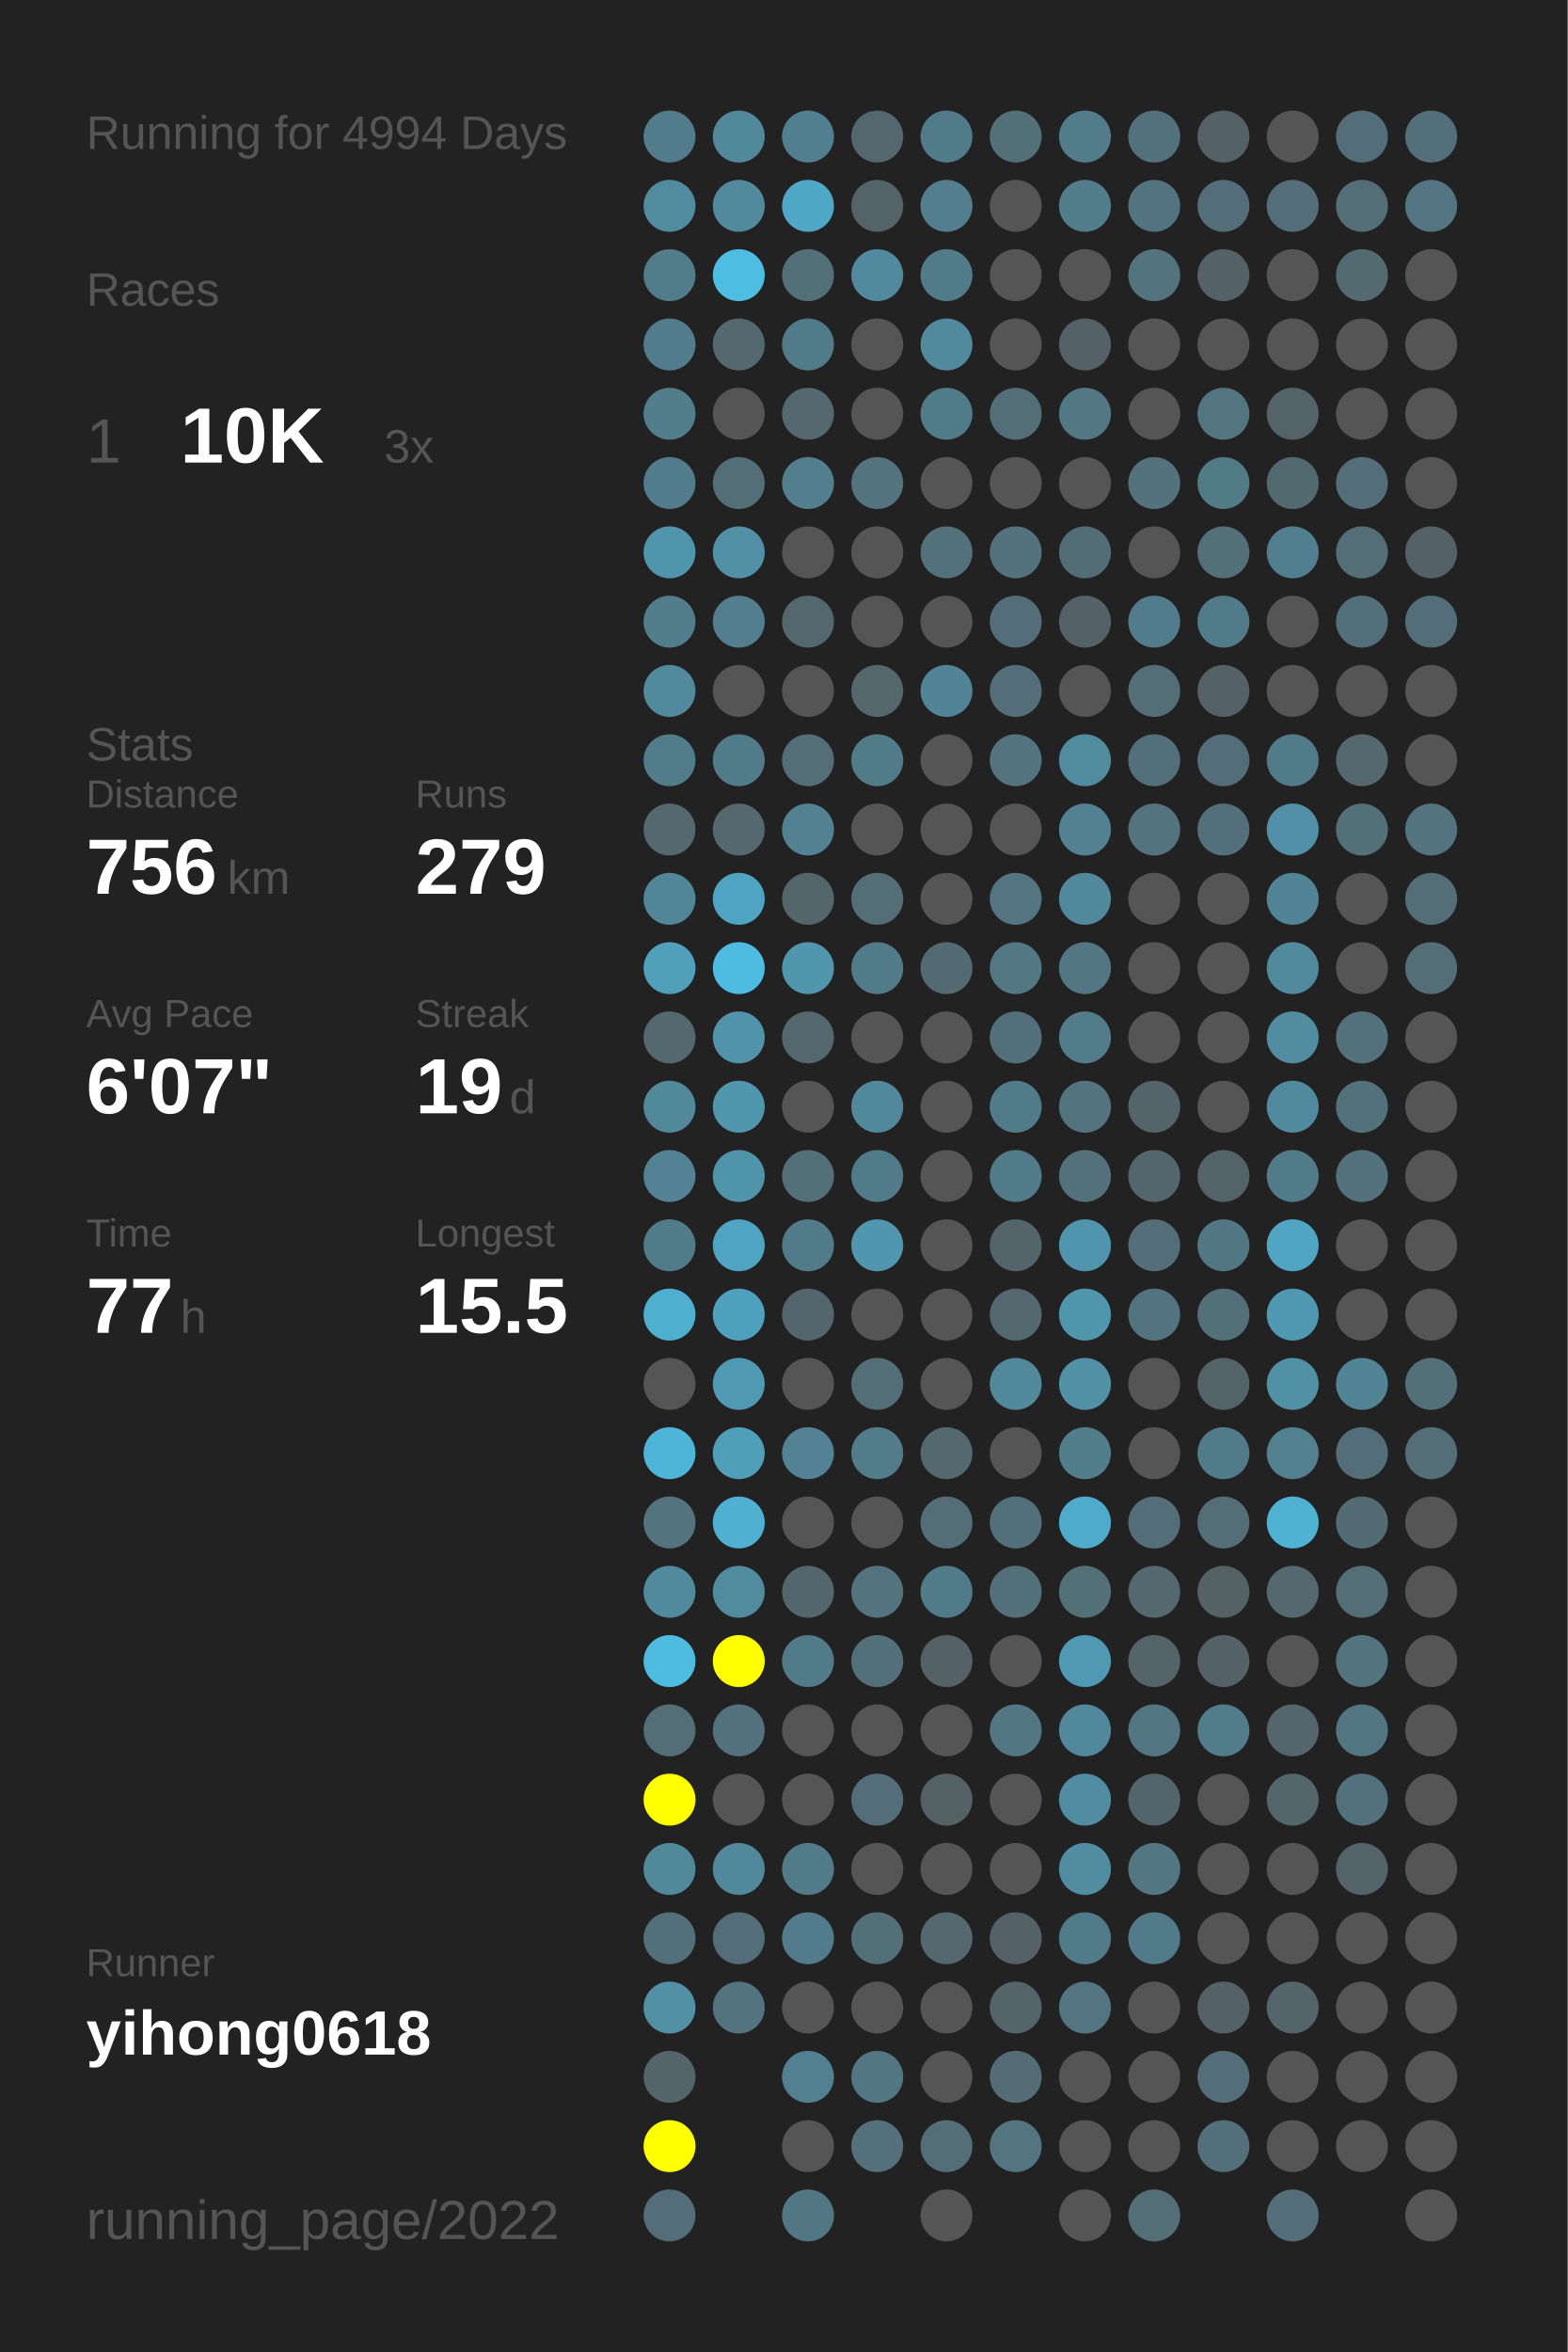
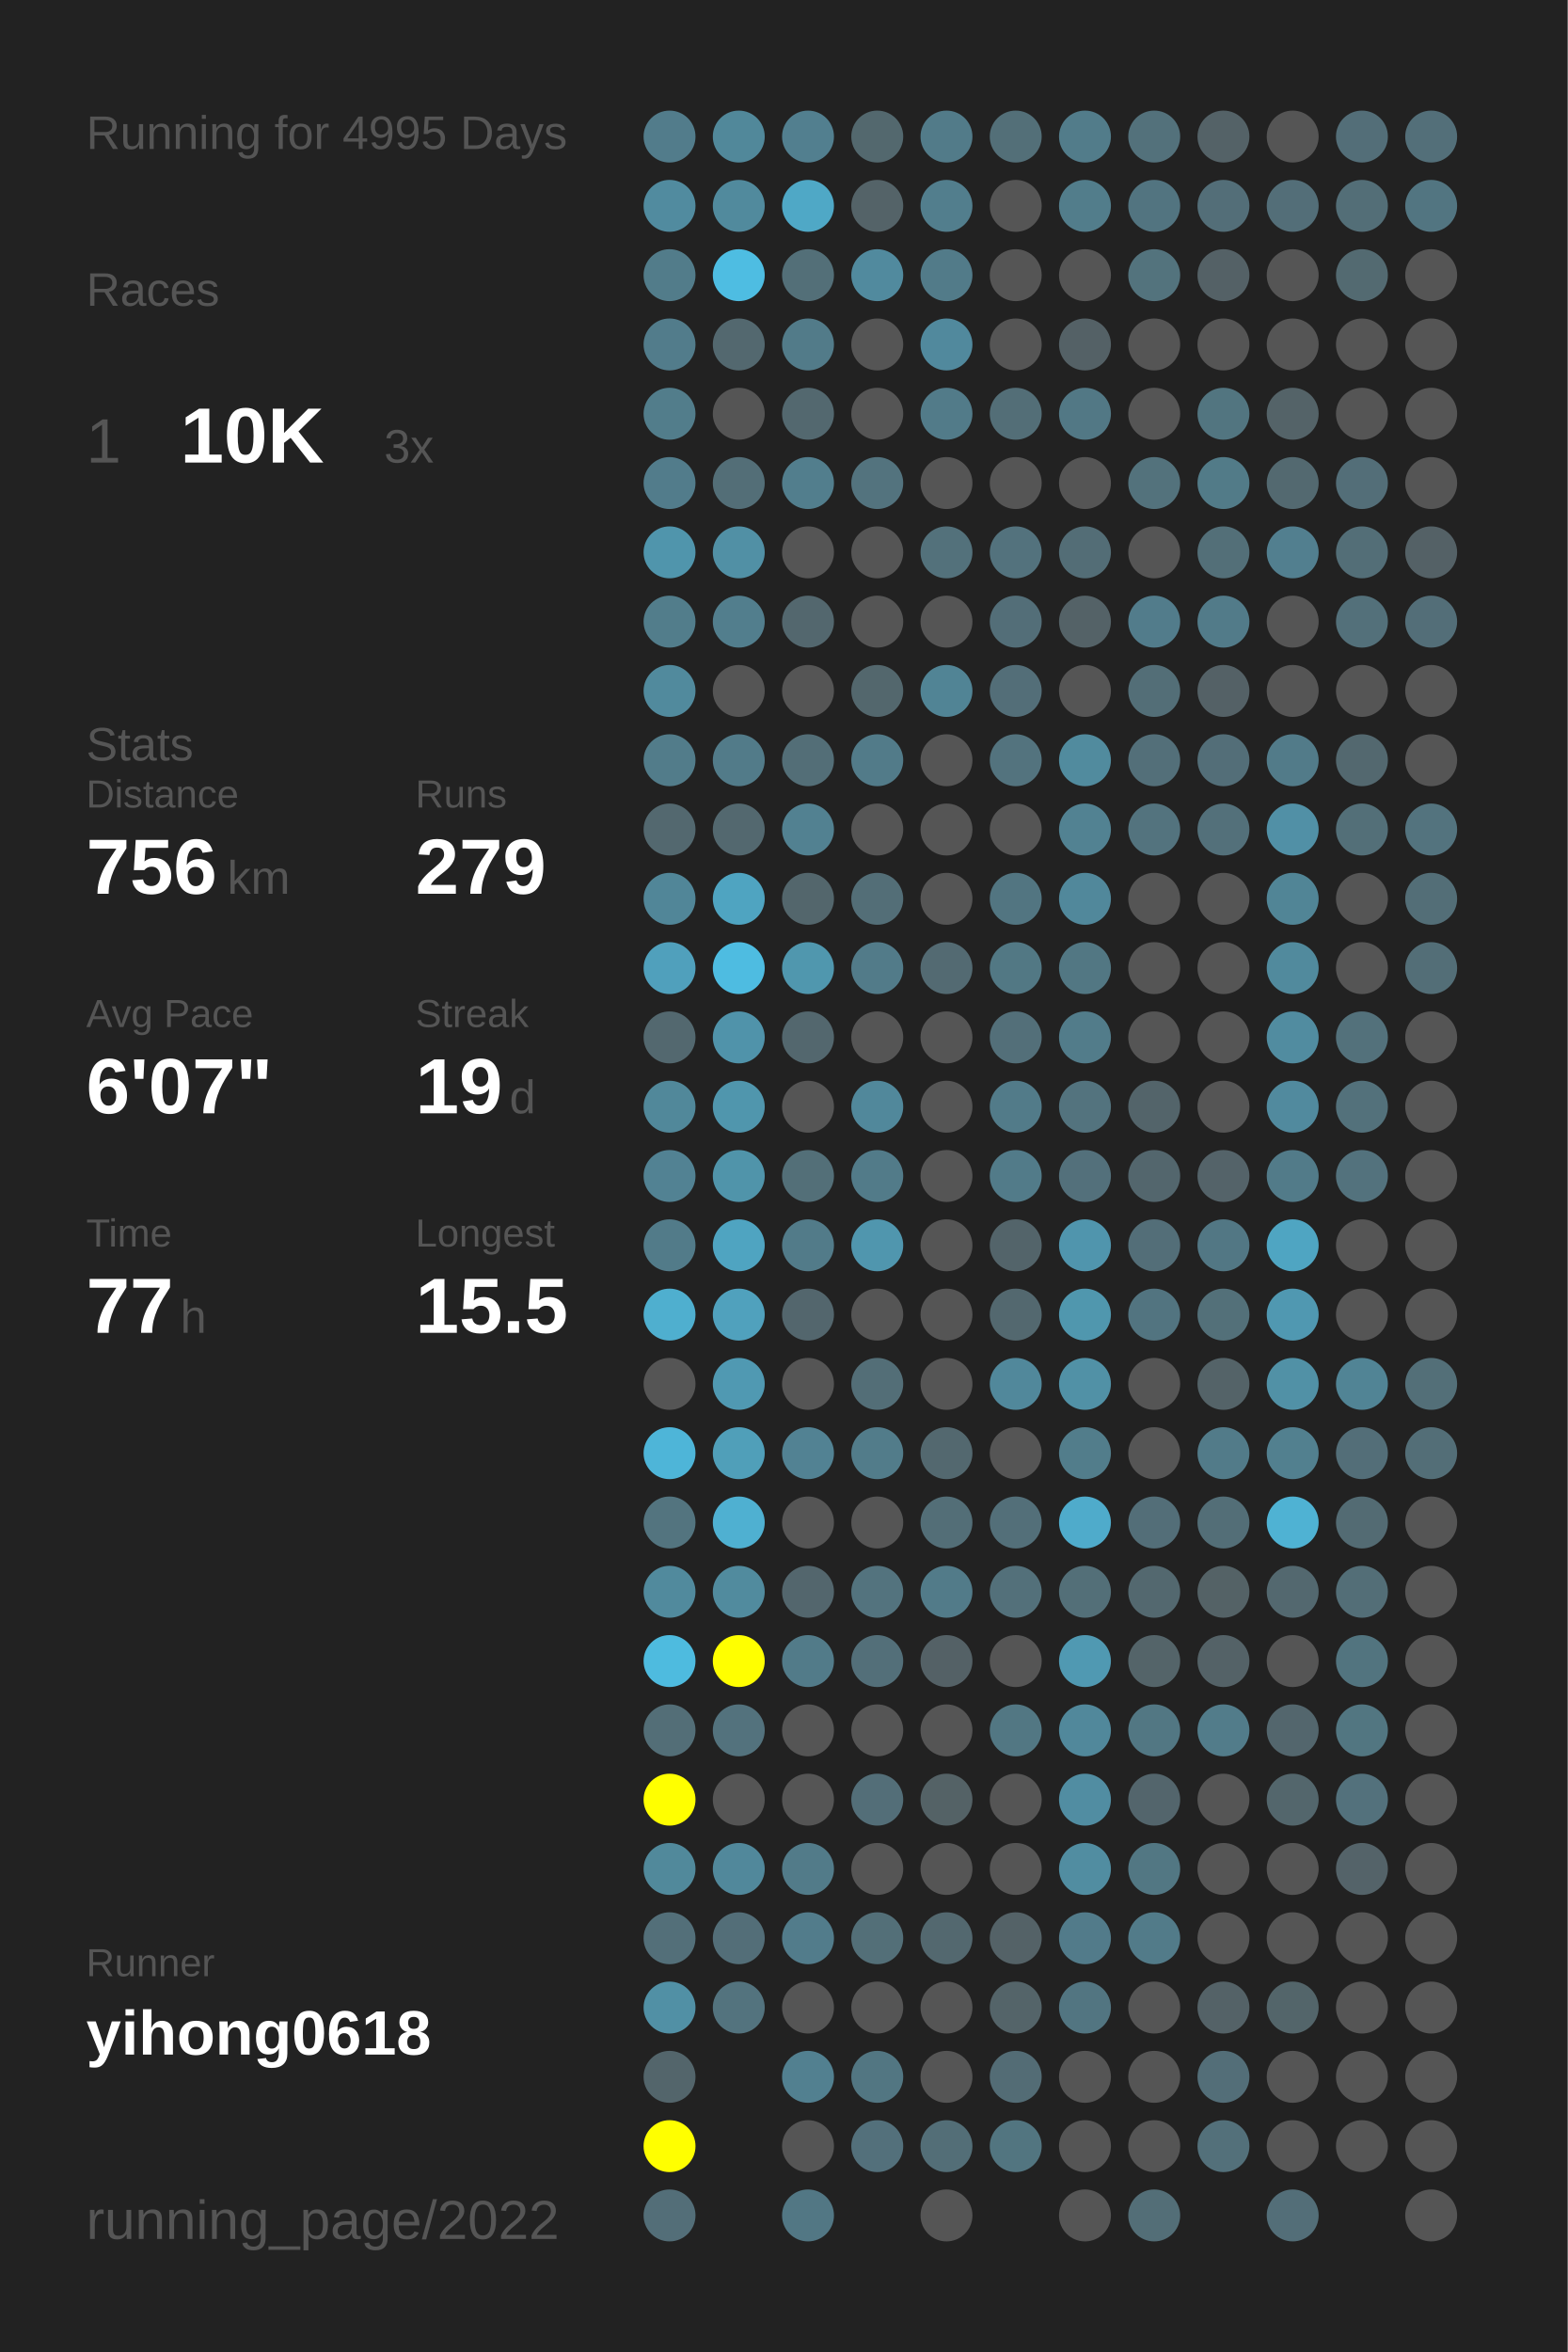
<svg xmlns="http://www.w3.org/2000/svg" baseProfile="full" height="300mm" version="1.1" viewBox="0,0,200,300" width="200mm">
  <defs />
  <rect fill="#222222" height="300" width="200" x="0" y="0" />
-   <text fill="#555555" style="font-size:6px; font-family:Arial;" x="11" y="19">Running for 4994 Days</text>
+   <text fill="#555555" style="font-size:6px; font-family:Arial;" x="11" y="19">Running for 4995 Days</text>
  <text fill="#555555" style="font-size:6px; font-family:Arial;" x="11" y="39">Races</text>
  <text fill="#555555" style="font-size:8px; font-family:Arial;" x="11" y="59">1</text>
  <text fill="#FFFFFF" style="font-size:10px; font-family:Arial; font-weight:bold;" x="23" y="59">10K</text>
  <text fill="#555555" style="font-size:6px; font-family:Arial;" x="49" y="59">3x</text>
  <text fill="#555555" style="font-size:6px; font-family:Arial;" x="11" y="97">Stats</text>
  <text fill="#555555" style="font-size:5px; font-family:Arial;" x="11" y="103">Distance</text>
  <text fill="#FFFFFF" style="font-size:10px; font-family:Arial; font-weight:bold;" x="11" y="114">756</text>
  <text fill="#555555" style="font-size:6px; font-family:Arial;" x="29" y="114">km</text>
  <text fill="#555555" style="font-size:5px; font-family:Arial;" x="53" y="103">Runs</text>
  <text fill="#FFFFFF" style="font-size:10px; font-family:Arial; font-weight:bold;" x="53" y="114">279</text>
  <text fill="#555555" style="font-size:5px; font-family:Arial;" x="11" y="131">Avg Pace</text>
  <text fill="#FFFFFF" style="font-size:10px; font-family:Arial; font-weight:bold;" x="11" y="142">6'07"</text>
  <text fill="#555555" style="font-size:5px; font-family:Arial;" x="53" y="131">Streak</text>
  <text fill="#FFFFFF" style="font-size:10px; font-family:Arial; font-weight:bold;" x="53" y="142">19</text>
  <text fill="#555555" style="font-size:6px; font-family:Arial;" x="65" y="142">d</text>
  <text fill="#555555" style="font-size:5px; font-family:Arial;" x="11" y="159">Time</text>
  <text fill="#FFFFFF" style="font-size:10px; font-family:Arial; font-weight:bold;" x="11" y="170">77</text>
  <text fill="#555555" style="font-size:6px; font-family:Arial;" x="23" y="170">h</text>
  <text fill="#555555" style="font-size:5px; font-family:Arial;" x="53" y="159">Longest</text>
  <text fill="#FFFFFF" style="font-size:10px; font-family:Arial; font-weight:bold;" x="53" y="170">15.5</text>
  <text fill="#555555" style="font-size:5px; font-family:Arial;" x="11" y="252.065">Runner</text>
  <text fill="#FFFFFF" style="font-size:8px; font-family:Arial; font-weight:bold;" x="11" y="262.065">yihong0618</text>
  <text fill="#555555" style="font-size:7px; font-family:Arial;" x="11" y="285.581">running_page/2022</text>
  <circle cx="85.417" cy="17.419" fill="#527c8b" r="3.312" />
  <circle cx="85.417" cy="26.258" fill="#518b9f" r="3.312" />
  <circle cx="85.417" cy="35.097" fill="#527c8a" r="3.312" />
  <circle cx="85.417" cy="43.935" fill="#527c8b" r="3.312" />
  <circle cx="85.417" cy="52.774" fill="#527d8b" r="3.312" />
  <circle cx="85.417" cy="61.613" fill="#527c8b" r="3.312" />
  <circle cx="85.417" cy="70.452" fill="#5095ac" r="3.312" />
  <circle cx="85.417" cy="79.29" fill="#527d8b" r="3.312" />
  <circle cx="85.417" cy="88.129" fill="#518a9d" r="3.312" />
  <circle cx="85.417" cy="96.968" fill="#527c8a" r="3.312" />
  <circle cx="85.417" cy="105.806" fill="#53686f" r="3.312" />
  <circle cx="85.417" cy="114.645" fill="#518698" r="3.312" />
  <circle cx="85.417" cy="123.484" fill="#50a0bc" r="3.312" />
  <circle cx="85.417" cy="132.323" fill="#53686f" r="3.312" />
  <circle cx="85.417" cy="141.161" fill="#51889a" r="3.312" />
  <circle cx="85.417" cy="150" fill="#528293" r="3.312" />
  <circle cx="85.417" cy="158.839" fill="#527b89" r="3.312" />
  <circle cx="85.417" cy="167.677" fill="#4fafcf" r="3.312" />
  <circle cx="85.417" cy="176.516" fill="#555555" r="3.312" />
  <circle cx="85.417" cy="185.355" fill="#4eb5d8" r="3.312" />
  <circle cx="85.417" cy="194.194" fill="#53747f" r="3.312" />
  <circle cx="85.417" cy="203.032" fill="#518a9d" r="3.312" />
  <circle cx="85.417" cy="211.871" fill="#4ebbdf" r="3.312" />
  <circle cx="85.417" cy="220.71" fill="#536e77" r="3.312" />
  <circle cx="85.417" cy="229.548" fill="#FFFF00" r="3.312" />
  <circle cx="85.417" cy="238.387" fill="#51899b" r="3.312" />
  <circle cx="85.417" cy="247.226" fill="#536f79" r="3.312" />
  <circle cx="85.417" cy="256.065" fill="#5190a5" r="3.312" />
  <circle cx="85.417" cy="264.903" fill="#53656b" r="3.312" />
  <circle cx="85.417" cy="273.742" fill="#FFFF00" r="3.312" />
  <circle cx="85.417" cy="282.581" fill="#536e78" r="3.312" />
  <circle cx="94.25" cy="17.419" fill="#51889a" r="3.312" />
  <circle cx="94.25" cy="26.258" fill="#518a9d" r="3.312" />
  <circle cx="94.25" cy="35.097" fill="#4ebde2" r="3.312" />
  <circle cx="94.25" cy="43.935" fill="#53686f" r="3.312" />
  <circle cx="94.25" cy="52.774" fill="#555555" r="3.312" />
  <circle cx="94.25" cy="61.613" fill="#536e77" r="3.312" />
  <circle cx="94.25" cy="70.452" fill="#5190a5" r="3.312" />
  <circle cx="94.25" cy="79.29" fill="#527e8d" r="3.312" />
  <circle cx="94.25" cy="88.129" fill="#555555" r="3.312" />
  <circle cx="94.25" cy="96.968" fill="#527b89" r="3.312" />
  <circle cx="94.25" cy="105.806" fill="#53686f" r="3.312" />
  <circle cx="94.25" cy="114.645" fill="#4fa4c1" r="3.312" />
  <circle cx="94.25" cy="123.484" fill="#4ebce1" r="3.312" />
  <circle cx="94.25" cy="132.323" fill="#5093aa" r="3.312" />
  <circle cx="94.25" cy="141.161" fill="#5096ad" r="3.312" />
  <circle cx="94.25" cy="150" fill="#5094aa" r="3.312" />
  <circle cx="94.25" cy="158.839" fill="#4fa4c1" r="3.312" />
  <circle cx="94.25" cy="167.677" fill="#50a1bd" r="3.312" />
  <circle cx="94.25" cy="176.516" fill="#5099b2" r="3.312" />
  <circle cx="94.25" cy="185.355" fill="#509fb9" r="3.312" />
  <circle cx="94.25" cy="194.194" fill="#4fb0d1" r="3.312" />
  <circle cx="94.25" cy="203.032" fill="#518b9e" r="3.312" />
  <circle cx="94.25" cy="211.871" fill="#FFFF00" r="3.312" />
  <circle cx="94.25" cy="220.71" fill="#53727d" r="3.312" />
  <circle cx="94.25" cy="229.548" fill="#555555" r="3.312" />
  <circle cx="94.25" cy="238.387" fill="#51889b" r="3.312" />
  <circle cx="94.25" cy="247.226" fill="#536e78" r="3.312" />
  <circle cx="94.25" cy="256.065" fill="#53737e" r="3.312" />
  <circle cx="103.083" cy="17.419" fill="#527f8f" r="3.312" />
  <circle cx="103.083" cy="26.258" fill="#4fa8c6" r="3.312" />
  <circle cx="103.083" cy="35.097" fill="#536f78" r="3.312" />
  <circle cx="103.083" cy="43.935" fill="#527b89" r="3.312" />
  <circle cx="103.083" cy="52.774" fill="#53686f" r="3.312" />
  <circle cx="103.083" cy="61.613" fill="#527e8d" r="3.312" />
  <circle cx="103.083" cy="70.452" fill="#555555" r="3.312" />
  <circle cx="103.083" cy="79.29" fill="#53676e" r="3.312" />
  <circle cx="103.083" cy="88.129" fill="#555555" r="3.312" />
  <circle cx="103.083" cy="96.968" fill="#536e77" r="3.312" />
  <circle cx="103.083" cy="105.806" fill="#528191" r="3.312" />
  <circle cx="103.083" cy="114.645" fill="#53666c" r="3.312" />
  <circle cx="103.083" cy="123.484" fill="#5097ae" r="3.312" />
  <circle cx="103.083" cy="132.323" fill="#53676e" r="3.312" />
  <circle cx="103.083" cy="141.161" fill="#555555" r="3.312" />
  <circle cx="103.083" cy="150" fill="#536f78" r="3.312" />
  <circle cx="103.083" cy="158.839" fill="#527b89" r="3.312" />
  <circle cx="103.083" cy="167.677" fill="#53666d" r="3.312" />
  <circle cx="103.083" cy="176.516" fill="#555555" r="3.312" />
  <circle cx="103.083" cy="185.355" fill="#528293" r="3.312" />
  <circle cx="103.083" cy="194.194" fill="#555555" r="3.312" />
  <circle cx="103.083" cy="203.032" fill="#53666d" r="3.312" />
  <circle cx="103.083" cy="211.871" fill="#527b89" r="3.312" />
  <circle cx="103.083" cy="220.71" fill="#555555" r="3.312" />
  <circle cx="103.083" cy="229.548" fill="#555555" r="3.312" />
  <circle cx="103.083" cy="238.387" fill="#527b89" r="3.312" />
  <circle cx="103.083" cy="247.226" fill="#527c8b" r="3.312" />
  <circle cx="103.083" cy="256.065" fill="#555555" r="3.312" />
  <circle cx="103.083" cy="264.903" fill="#528090" r="3.312" />
  <circle cx="103.083" cy="273.742" fill="#555555" r="3.312" />
  <circle cx="103.083" cy="282.581" fill="#527784" r="3.312" />
  <circle cx="111.917" cy="17.419" fill="#53686e" r="3.312" />
  <circle cx="111.917" cy="26.258" fill="#546368" r="3.312" />
  <circle cx="111.917" cy="35.097" fill="#518a9e" r="3.312" />
  <circle cx="111.917" cy="43.935" fill="#555555" r="3.312" />
  <circle cx="111.917" cy="52.774" fill="#555555" r="3.312" />
  <circle cx="111.917" cy="61.613" fill="#53737e" r="3.312" />
  <circle cx="111.917" cy="70.452" fill="#555555" r="3.312" />
  <circle cx="111.917" cy="79.29" fill="#555555" r="3.312" />
  <circle cx="111.917" cy="88.129" fill="#53676d" r="3.312" />
  <circle cx="111.917" cy="96.968" fill="#527b89" r="3.312" />
  <circle cx="111.917" cy="105.806" fill="#555555" r="3.312" />
  <circle cx="111.917" cy="114.645" fill="#536e77" r="3.312" />
  <circle cx="111.917" cy="123.484" fill="#527b89" r="3.312" />
  <circle cx="111.917" cy="132.323" fill="#555555" r="3.312" />
  <circle cx="111.917" cy="141.161" fill="#51889b" r="3.312" />
  <circle cx="111.917" cy="150" fill="#527b89" r="3.312" />
  <circle cx="111.917" cy="158.839" fill="#5096ae" r="3.312" />
  <circle cx="111.917" cy="167.677" fill="#555555" r="3.312" />
  <circle cx="111.917" cy="176.516" fill="#536e77" r="3.312" />
  <circle cx="111.917" cy="185.355" fill="#527c8a" r="3.312" />
  <circle cx="111.917" cy="194.194" fill="#555555" r="3.312" />
  <circle cx="111.917" cy="203.032" fill="#53737e" r="3.312" />
  <circle cx="111.917" cy="211.871" fill="#536f79" r="3.312" />
  <circle cx="111.917" cy="220.71" fill="#555555" r="3.312" />
  <circle cx="111.917" cy="229.548" fill="#536e78" r="3.312" />
  <circle cx="111.917" cy="238.387" fill="#555555" r="3.312" />
  <circle cx="111.917" cy="247.226" fill="#536f78" r="3.312" />
  <circle cx="111.917" cy="256.065" fill="#555555" r="3.312" />
  <circle cx="111.917" cy="264.903" fill="#527682" r="3.312" />
  <circle cx="111.917" cy="273.742" fill="#53707b" r="3.312" />
  <circle cx="120.75" cy="17.419" fill="#527b89" r="3.312" />
  <circle cx="120.75" cy="26.258" fill="#527e8d" r="3.312" />
  <circle cx="120.75" cy="35.097" fill="#527b89" r="3.312" />
  <circle cx="120.75" cy="43.935" fill="#51899d" r="3.312" />
  <circle cx="120.75" cy="52.774" fill="#527b89" r="3.312" />
  <circle cx="120.75" cy="61.613" fill="#555555" r="3.312" />
  <circle cx="120.75" cy="70.452" fill="#53717b" r="3.312" />
  <circle cx="120.75" cy="79.29" fill="#555555" r="3.312" />
  <circle cx="120.75" cy="88.129" fill="#518495" r="3.312" />
  <circle cx="120.75" cy="96.968" fill="#555555" r="3.312" />
  <circle cx="120.75" cy="105.806" fill="#555555" r="3.312" />
  <circle cx="120.75" cy="114.645" fill="#555555" r="3.312" />
  <circle cx="120.75" cy="123.484" fill="#536a72" r="3.312" />
  <circle cx="120.75" cy="132.323" fill="#555555" r="3.312" />
  <circle cx="120.75" cy="141.161" fill="#555555" r="3.312" />
  <circle cx="120.75" cy="150" fill="#555555" r="3.312" />
  <circle cx="120.75" cy="158.839" fill="#555555" r="3.312" />
  <circle cx="120.75" cy="167.677" fill="#555555" r="3.312" />
  <circle cx="120.75" cy="176.516" fill="#555555" r="3.312" />
  <circle cx="120.75" cy="185.355" fill="#53686f" r="3.312" />
  <circle cx="120.75" cy="194.194" fill="#536e77" r="3.312" />
  <circle cx="120.75" cy="203.032" fill="#527b89" r="3.312" />
  <circle cx="120.75" cy="211.871" fill="#546166" r="3.312" />
  <circle cx="120.75" cy="220.71" fill="#555555" r="3.312" />
  <circle cx="120.75" cy="229.548" fill="#546266" r="3.312" />
  <circle cx="120.75" cy="238.387" fill="#555555" r="3.312" />
  <circle cx="120.75" cy="247.226" fill="#53686f" r="3.312" />
  <circle cx="120.75" cy="256.065" fill="#555555" r="3.312" />
  <circle cx="120.75" cy="264.903" fill="#555555" r="3.312" />
  <circle cx="120.75" cy="273.742" fill="#536e77" r="3.312" />
  <circle cx="120.75" cy="282.581" fill="#555555" r="3.312" />
  <circle cx="129.583" cy="17.419" fill="#536f78" r="3.312" />
  <circle cx="129.583" cy="26.258" fill="#555555" r="3.312" />
  <circle cx="129.583" cy="35.097" fill="#555555" r="3.312" />
  <circle cx="129.583" cy="43.935" fill="#555555" r="3.312" />
  <circle cx="129.583" cy="52.774" fill="#536e77" r="3.312" />
  <circle cx="129.583" cy="61.613" fill="#555555" r="3.312" />
  <circle cx="129.583" cy="70.452" fill="#53727d" r="3.312" />
  <circle cx="129.583" cy="79.29" fill="#536e78" r="3.312" />
  <circle cx="129.583" cy="88.129" fill="#536e78" r="3.312" />
  <circle cx="129.583" cy="96.968" fill="#53737e" r="3.312" />
  <circle cx="129.583" cy="105.806" fill="#555555" r="3.312" />
  <circle cx="129.583" cy="114.645" fill="#527581" r="3.312" />
  <circle cx="129.583" cy="123.484" fill="#527884" r="3.312" />
  <circle cx="129.583" cy="132.323" fill="#536f79" r="3.312" />
  <circle cx="129.583" cy="141.161" fill="#527b89" r="3.312" />
  <circle cx="129.583" cy="150" fill="#527b89" r="3.312" />
  <circle cx="129.583" cy="158.839" fill="#53646a" r="3.312" />
  <circle cx="129.583" cy="167.677" fill="#53686f" r="3.312" />
  <circle cx="129.583" cy="176.516" fill="#51889b" r="3.312" />
  <circle cx="129.583" cy="185.355" fill="#555555" r="3.312" />
  <circle cx="129.583" cy="194.194" fill="#536f79" r="3.312" />
  <circle cx="129.583" cy="203.032" fill="#53707a" r="3.312" />
  <circle cx="129.583" cy="211.871" fill="#555555" r="3.312" />
  <circle cx="129.583" cy="220.71" fill="#527783" r="3.312" />
  <circle cx="129.583" cy="229.548" fill="#555555" r="3.312" />
  <circle cx="129.583" cy="238.387" fill="#555555" r="3.312" />
  <circle cx="129.583" cy="247.226" fill="#546267" r="3.312" />
  <circle cx="129.583" cy="256.065" fill="#546469" r="3.312" />
  <circle cx="129.583" cy="264.903" fill="#536c75" r="3.312" />
  <circle cx="129.583" cy="273.742" fill="#527580" r="3.312" />
  <circle cx="138.417" cy="17.419" fill="#527c8a" r="3.312" />
  <circle cx="138.417" cy="26.258" fill="#527d8b" r="3.312" />
  <circle cx="138.417" cy="35.097" fill="#555555" r="3.312" />
  <circle cx="138.417" cy="43.935" fill="#546166" r="3.312" />
  <circle cx="138.417" cy="52.774" fill="#527885" r="3.312" />
  <circle cx="138.417" cy="61.613" fill="#555555" r="3.312" />
  <circle cx="138.417" cy="70.452" fill="#536d76" r="3.312" />
  <circle cx="138.417" cy="79.29" fill="#546267" r="3.312" />
  <circle cx="138.417" cy="88.129" fill="#555555" r="3.312" />
  <circle cx="138.417" cy="96.968" fill="#518b9e" r="3.312" />
  <circle cx="138.417" cy="105.806" fill="#528292" r="3.312" />
  <circle cx="138.417" cy="114.645" fill="#51889b" r="3.312" />
  <circle cx="138.417" cy="123.484" fill="#527783" r="3.312" />
  <circle cx="138.417" cy="132.323" fill="#527c8a" r="3.312" />
  <circle cx="138.417" cy="141.161" fill="#53737e" r="3.312" />
  <circle cx="138.417" cy="150" fill="#53707b" r="3.312" />
  <circle cx="138.417" cy="158.839" fill="#5095ad" r="3.312" />
  <circle cx="138.417" cy="167.677" fill="#5097ae" r="3.312" />
  <circle cx="138.417" cy="176.516" fill="#5191a6" r="3.312" />
  <circle cx="138.417" cy="185.355" fill="#527d8b" r="3.312" />
  <circle cx="138.417" cy="194.194" fill="#4fabcb" r="3.312" />
  <circle cx="138.417" cy="203.032" fill="#536f78" r="3.312" />
  <circle cx="138.417" cy="211.871" fill="#5099b2" r="3.312" />
  <circle cx="138.417" cy="220.71" fill="#51889b" r="3.312" />
  <circle cx="138.417" cy="229.548" fill="#518da2" r="3.312" />
  <circle cx="138.417" cy="238.387" fill="#518da1" r="3.312" />
  <circle cx="138.417" cy="247.226" fill="#527b8a" r="3.312" />
  <circle cx="138.417" cy="256.065" fill="#527581" r="3.312" />
  <circle cx="138.417" cy="264.903" fill="#555555" r="3.312" />
  <circle cx="138.417" cy="273.742" fill="#555555" r="3.312" />
  <circle cx="138.417" cy="282.581" fill="#555555" r="3.312" />
  <circle cx="147.25" cy="17.419" fill="#53717b" r="3.312" />
  <circle cx="147.25" cy="26.258" fill="#527480" r="3.312" />
  <circle cx="147.25" cy="35.097" fill="#53737d" r="3.312" />
  <circle cx="147.25" cy="43.935" fill="#555555" r="3.312" />
  <circle cx="147.25" cy="52.774" fill="#555555" r="3.312" />
  <circle cx="147.25" cy="61.613" fill="#53727c" r="3.312" />
  <circle cx="147.25" cy="70.452" fill="#555555" r="3.312" />
  <circle cx="147.25" cy="79.29" fill="#527c8b" r="3.312" />
  <circle cx="147.25" cy="88.129" fill="#536e77" r="3.312" />
  <circle cx="147.25" cy="96.968" fill="#536f79" r="3.312" />
  <circle cx="147.25" cy="105.806" fill="#53737e" r="3.312" />
  <circle cx="147.25" cy="114.645" fill="#555555" r="3.312" />
  <circle cx="147.25" cy="123.484" fill="#555555" r="3.312" />
  <circle cx="147.25" cy="132.323" fill="#555555" r="3.312" />
  <circle cx="147.25" cy="141.161" fill="#53646a" r="3.312" />
  <circle cx="147.25" cy="150" fill="#53666d" r="3.312" />
  <circle cx="147.25" cy="158.839" fill="#536e78" r="3.312" />
  <circle cx="147.25" cy="167.677" fill="#527480" r="3.312" />
  <circle cx="147.25" cy="176.516" fill="#555555" r="3.312" />
  <circle cx="147.25" cy="185.355" fill="#555555" r="3.312" />
  <circle cx="147.25" cy="194.194" fill="#536e78" r="3.312" />
  <circle cx="147.25" cy="203.032" fill="#53686f" r="3.312" />
  <circle cx="147.25" cy="211.871" fill="#546469" r="3.312" />
  <circle cx="147.25" cy="220.71" fill="#527783" r="3.312" />
  <circle cx="147.25" cy="229.548" fill="#53656c" r="3.312" />
  <circle cx="147.25" cy="238.387" fill="#527783" r="3.312" />
  <circle cx="147.25" cy="247.226" fill="#527b89" r="3.312" />
  <circle cx="147.25" cy="256.065" fill="#555555" r="3.312" />
  <circle cx="147.25" cy="264.903" fill="#555555" r="3.312" />
  <circle cx="147.25" cy="273.742" fill="#555555" r="3.312" />
  <circle cx="147.25" cy="282.581" fill="#536e77" r="3.312" />
  <circle cx="156.083" cy="17.419" fill="#546267" r="3.312" />
  <circle cx="156.083" cy="26.258" fill="#536e78" r="3.312" />
  <circle cx="156.083" cy="35.097" fill="#546166" r="3.312" />
  <circle cx="156.083" cy="43.935" fill="#555555" r="3.312" />
  <circle cx="156.083" cy="52.774" fill="#527580" r="3.312" />
  <circle cx="156.083" cy="61.613" fill="#527b88" r="3.312" />
  <circle cx="156.083" cy="70.452" fill="#536f78" r="3.312" />
  <circle cx="156.083" cy="79.29" fill="#527b89" r="3.312" />
  <circle cx="156.083" cy="88.129" fill="#546166" r="3.312" />
  <circle cx="156.083" cy="96.968" fill="#536e78" r="3.312" />
  <circle cx="156.083" cy="105.806" fill="#53707a" r="3.312" />
  <circle cx="156.083" cy="114.645" fill="#555555" r="3.312" />
  <circle cx="156.083" cy="123.484" fill="#555555" r="3.312" />
  <circle cx="156.083" cy="132.323" fill="#555555" r="3.312" />
  <circle cx="156.083" cy="141.161" fill="#555555" r="3.312" />
  <circle cx="156.083" cy="150" fill="#546369" r="3.312" />
  <circle cx="156.083" cy="158.839" fill="#527784" r="3.312" />
  <circle cx="156.083" cy="167.677" fill="#537079" r="3.312" />
  <circle cx="156.083" cy="176.516" fill="#546368" r="3.312" />
  <circle cx="156.083" cy="185.355" fill="#527b89" r="3.312" />
  <circle cx="156.083" cy="194.194" fill="#536e77" r="3.312" />
  <circle cx="156.083" cy="203.032" fill="#546266" r="3.312" />
  <circle cx="156.083" cy="211.871" fill="#546267" r="3.312" />
  <circle cx="156.083" cy="220.71" fill="#527c8a" r="3.312" />
  <circle cx="156.083" cy="229.548" fill="#555555" r="3.312" />
  <circle cx="156.083" cy="238.387" fill="#555555" r="3.312" />
  <circle cx="156.083" cy="247.226" fill="#555555" r="3.312" />
  <circle cx="156.083" cy="256.065" fill="#546267" r="3.312" />
  <circle cx="156.083" cy="264.903" fill="#536e78" r="3.312" />
  <circle cx="156.083" cy="273.742" fill="#53707a" r="3.312" />
  <circle cx="164.917" cy="17.419" fill="#555555" r="3.312" />
  <circle cx="164.917" cy="26.258" fill="#536e78" r="3.312" />
  <circle cx="164.917" cy="35.097" fill="#555555" r="3.312" />
  <circle cx="164.917" cy="43.935" fill="#555555" r="3.312" />
  <circle cx="164.917" cy="52.774" fill="#546368" r="3.312" />
  <circle cx="164.917" cy="61.613" fill="#536970" r="3.312" />
  <circle cx="164.917" cy="70.452" fill="#527f8f" r="3.312" />
  <circle cx="164.917" cy="79.29" fill="#555555" r="3.312" />
  <circle cx="164.917" cy="88.129" fill="#555555" r="3.312" />
  <circle cx="164.917" cy="96.968" fill="#527b89" r="3.312" />
  <circle cx="164.917" cy="105.806" fill="#5190a6" r="3.312" />
  <circle cx="164.917" cy="114.645" fill="#518596" r="3.312" />
  <circle cx="164.917" cy="123.484" fill="#518a9d" r="3.312" />
  <circle cx="164.917" cy="132.323" fill="#518ca0" r="3.312" />
  <circle cx="164.917" cy="141.161" fill="#518a9e" r="3.312" />
  <circle cx="164.917" cy="150" fill="#527b89" r="3.312" />
  <circle cx="164.917" cy="158.839" fill="#4fa5c2" r="3.312" />
  <circle cx="164.917" cy="167.677" fill="#5098b1" r="3.312" />
  <circle cx="164.917" cy="176.516" fill="#5191a6" r="3.312" />
  <circle cx="164.917" cy="185.355" fill="#52808f" r="3.312" />
  <circle cx="164.917" cy="194.194" fill="#4fb2d3" r="3.312" />
  <circle cx="164.917" cy="203.032" fill="#53686f" r="3.312" />
  <circle cx="164.917" cy="211.871" fill="#555555" r="3.312" />
  <circle cx="164.917" cy="220.71" fill="#53666d" r="3.312" />
  <circle cx="164.917" cy="229.548" fill="#53666c" r="3.312" />
  <circle cx="164.917" cy="238.387" fill="#555555" r="3.312" />
  <circle cx="164.917" cy="247.226" fill="#555555" r="3.312" />
  <circle cx="164.917" cy="256.065" fill="#53656a" r="3.312" />
  <circle cx="164.917" cy="264.903" fill="#555555" r="3.312" />
  <circle cx="164.917" cy="273.742" fill="#555555" r="3.312" />
  <circle cx="164.917" cy="282.581" fill="#536e78" r="3.312" />
  <circle cx="173.75" cy="17.419" fill="#536e78" r="3.312" />
  <circle cx="173.75" cy="26.258" fill="#536e77" r="3.312" />
  <circle cx="173.75" cy="35.097" fill="#536a71" r="3.312" />
  <circle cx="173.75" cy="43.935" fill="#555555" r="3.312" />
  <circle cx="173.75" cy="52.774" fill="#555555" r="3.312" />
  <circle cx="173.75" cy="61.613" fill="#536e78" r="3.312" />
  <circle cx="173.75" cy="70.452" fill="#536e77" r="3.312" />
  <circle cx="173.75" cy="79.29" fill="#53707a" r="3.312" />
  <circle cx="173.75" cy="88.129" fill="#555555" r="3.312" />
  <circle cx="173.75" cy="96.968" fill="#53686f" r="3.312" />
  <circle cx="173.75" cy="105.806" fill="#536f78" r="3.312" />
  <circle cx="173.75" cy="114.645" fill="#555555" r="3.312" />
  <circle cx="173.75" cy="123.484" fill="#555555" r="3.312" />
  <circle cx="173.75" cy="132.323" fill="#53717b" r="3.312" />
  <circle cx="173.75" cy="141.161" fill="#53717b" r="3.312" />
  <circle cx="173.75" cy="150" fill="#53727d" r="3.312" />
  <circle cx="173.75" cy="158.839" fill="#555555" r="3.312" />
  <circle cx="173.75" cy="167.677" fill="#555555" r="3.312" />
  <circle cx="173.75" cy="176.516" fill="#518495" r="3.312" />
  <circle cx="173.75" cy="185.355" fill="#536e78" r="3.312" />
  <circle cx="173.75" cy="194.194" fill="#536b73" r="3.312" />
  <circle cx="173.75" cy="203.032" fill="#536e77" r="3.312" />
  <circle cx="173.75" cy="211.871" fill="#52747f" r="3.312" />
  <circle cx="173.75" cy="220.71" fill="#527681" r="3.312" />
  <circle cx="173.75" cy="229.548" fill="#53717c" r="3.312" />
  <circle cx="173.75" cy="238.387" fill="#546369" r="3.312" />
  <circle cx="173.75" cy="247.226" fill="#555555" r="3.312" />
  <circle cx="173.75" cy="256.065" fill="#555555" r="3.312" />
  <circle cx="173.75" cy="264.903" fill="#555555" r="3.312" />
  <circle cx="173.75" cy="273.742" fill="#555555" r="3.312" />
  <circle cx="182.583" cy="17.419" fill="#536f79" r="3.312" />
  <circle cx="182.583" cy="26.258" fill="#527581" r="3.312" />
  <circle cx="182.583" cy="35.097" fill="#555555" r="3.312" />
  <circle cx="182.583" cy="43.935" fill="#555555" r="3.312" />
  <circle cx="182.583" cy="52.774" fill="#555555" r="3.312" />
  <circle cx="182.583" cy="61.613" fill="#555555" r="3.312" />
  <circle cx="182.583" cy="70.452" fill="#546166" r="3.312" />
  <circle cx="182.583" cy="79.29" fill="#536e78" r="3.312" />
  <circle cx="182.583" cy="88.129" fill="#555555" r="3.312" />
  <circle cx="182.583" cy="96.968" fill="#555555" r="3.312" />
  <circle cx="182.583" cy="105.806" fill="#53737e" r="3.312" />
  <circle cx="182.583" cy="114.645" fill="#536e77" r="3.312" />
  <circle cx="182.583" cy="123.484" fill="#536e77" r="3.312" />
  <circle cx="182.583" cy="132.323" fill="#555555" r="3.312" />
  <circle cx="182.583" cy="141.161" fill="#555555" r="3.312" />
  <circle cx="182.583" cy="150" fill="#555555" r="3.312" />
  <circle cx="182.583" cy="158.839" fill="#555555" r="3.312" />
  <circle cx="182.583" cy="167.677" fill="#555555" r="3.312" />
  <circle cx="182.583" cy="176.516" fill="#536f78" r="3.312" />
  <circle cx="182.583" cy="185.355" fill="#536e77" r="3.312" />
  <circle cx="182.583" cy="194.194" fill="#555555" r="3.312" />
  <circle cx="182.583" cy="203.032" fill="#555555" r="3.312" />
  <circle cx="182.583" cy="211.871" fill="#555555" r="3.312" />
  <circle cx="182.583" cy="220.71" fill="#555555" r="3.312" />
  <circle cx="182.583" cy="229.548" fill="#555555" r="3.312" />
  <circle cx="182.583" cy="238.387" fill="#555555" r="3.312" />
  <circle cx="182.583" cy="247.226" fill="#555555" r="3.312" />
  <circle cx="182.583" cy="256.065" fill="#555555" r="3.312" />
  <circle cx="182.583" cy="264.903" fill="#555555" r="3.312" />
  <circle cx="182.583" cy="273.742" fill="#555555" r="3.312" />
  <circle cx="182.583" cy="282.581" fill="#555555" r="3.312" />
</svg>
